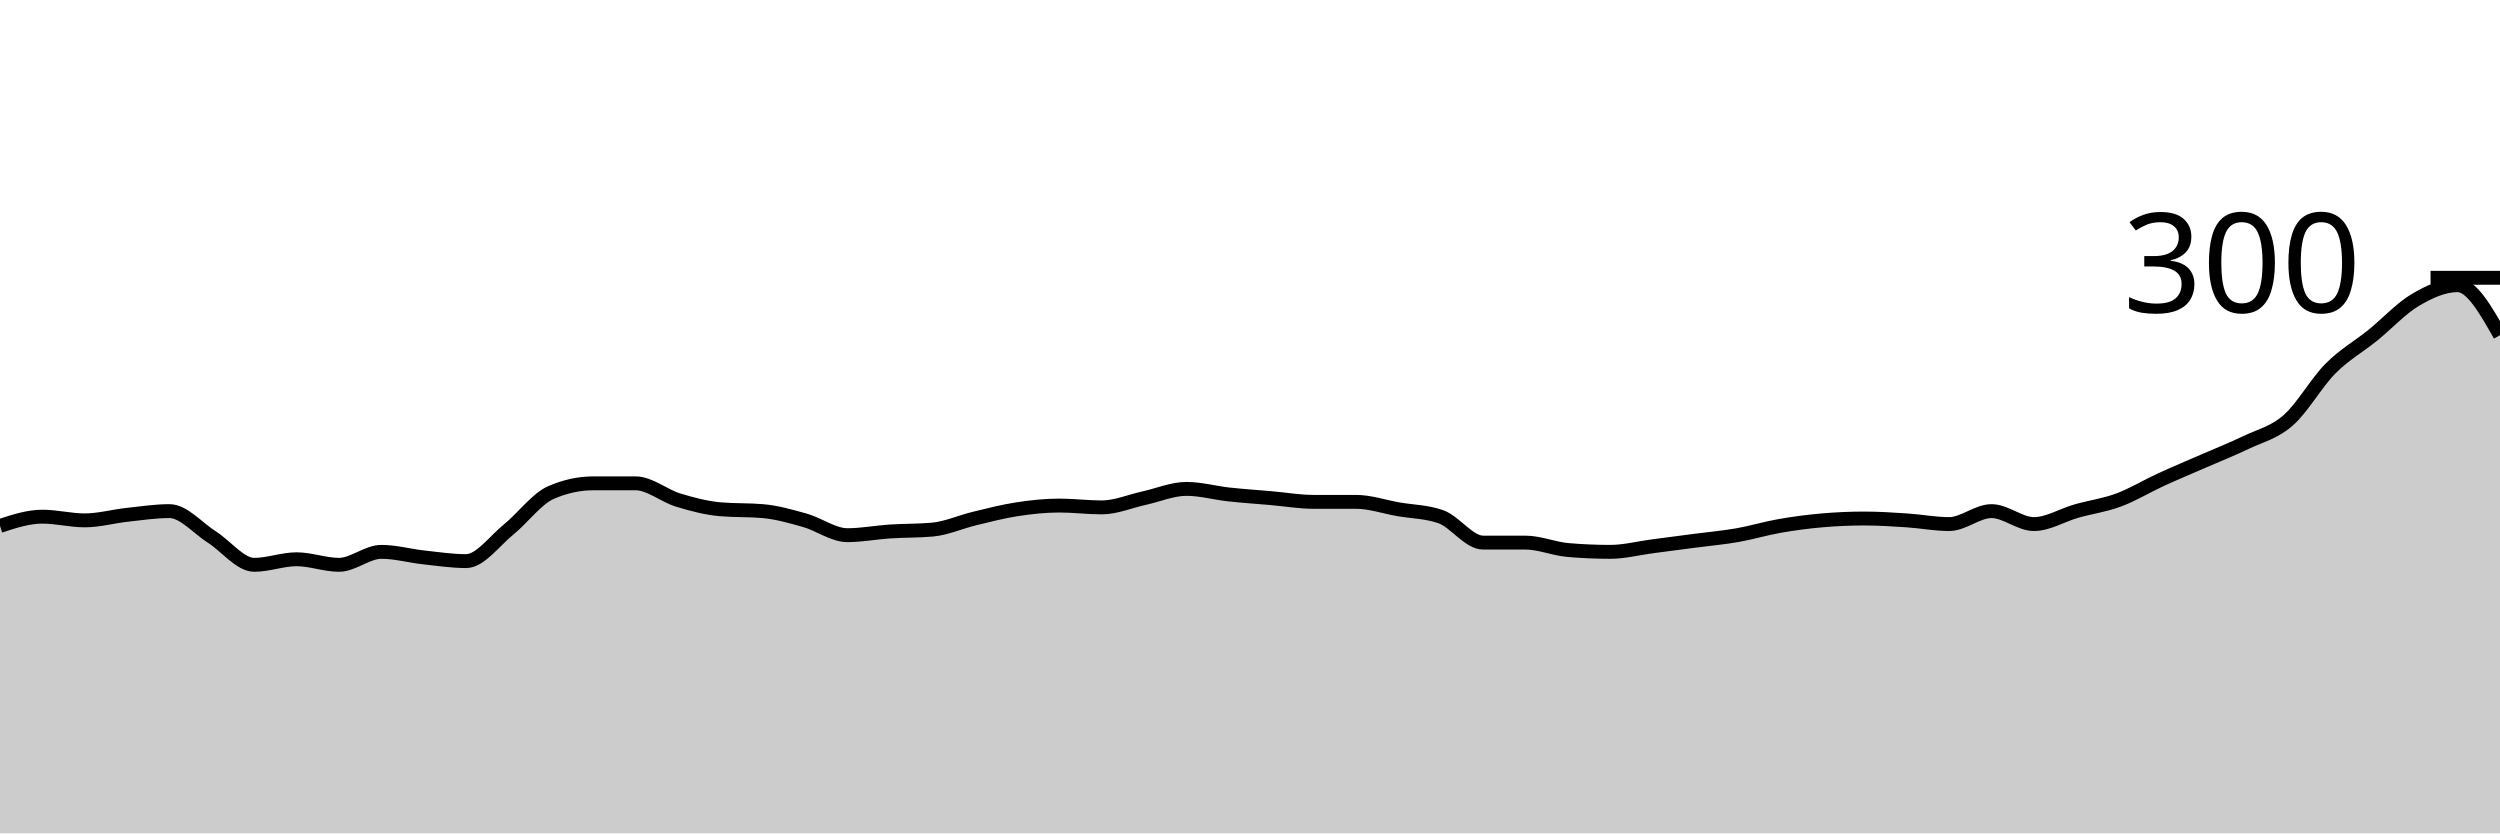
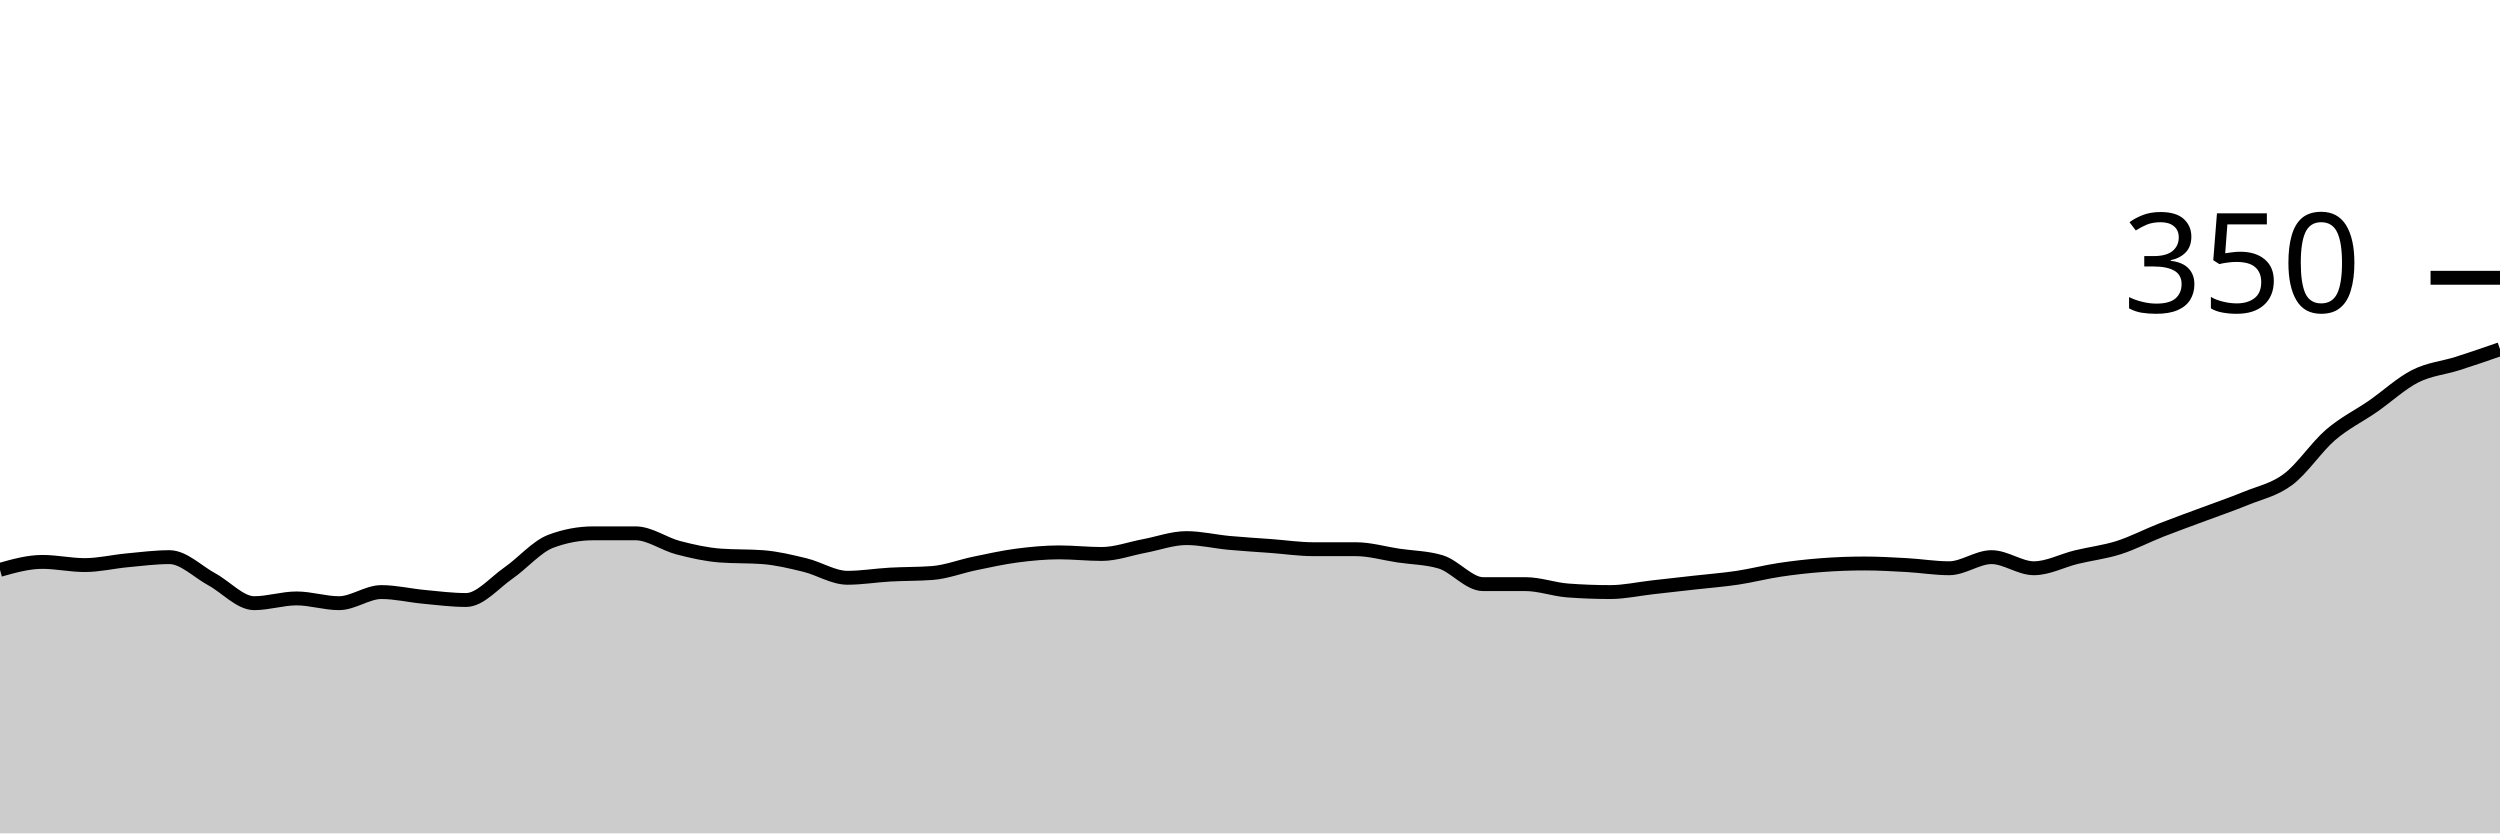
<svg xmlns="http://www.w3.org/2000/svg" viewBox="0 0 180 60">
  <g transform="translate(0,20)">
-     <path class="area" fill="rgba(0, 0, 0, 0.2)" d="M0,17.867C1.017,17.533,2.034,17.2,3.051,17.2C4.068,17.2,5.085,17.467,6.102,17.467C7.119,17.467,8.136,17.178,9.153,17.067C10.169,16.956,11.186,16.8,12.203,16.8C13.22,16.8,14.237,18.022,15.254,18.667C16.271,19.311,17.288,20.667,18.305,20.667C19.322,20.667,20.339,20.267,21.356,20.267C22.373,20.267,23.39,20.667,24.407,20.667C25.424,20.667,26.441,19.733,27.458,19.733C28.475,19.733,29.492,20.022,30.508,20.133C31.525,20.244,32.542,20.4,33.559,20.4C34.576,20.4,35.593,18.956,36.61,18.133C37.627,17.311,38.644,15.911,39.661,15.467C40.678,15.022,41.695,14.8,42.712,14.8C43.729,14.8,44.746,14.8,45.763,14.8C46.78,14.8,47.797,15.689,48.814,16C49.831,16.311,50.847,16.578,51.864,16.667C52.881,16.756,53.898,16.711,54.915,16.8C55.932,16.889,56.949,17.178,57.966,17.467C58.983,17.756,60,18.533,61.017,18.533C62.034,18.533,63.051,18.333,64.068,18.267C65.085,18.2,66.102,18.222,67.119,18.133C68.136,18.044,69.153,17.578,70.169,17.333C71.186,17.089,72.203,16.822,73.22,16.667C74.237,16.511,75.254,16.4,76.271,16.4C77.288,16.4,78.305,16.533,79.322,16.533C80.339,16.533,81.356,16.089,82.373,15.867C83.39,15.644,84.407,15.2,85.424,15.2C86.441,15.2,87.458,15.489,88.475,15.6C89.492,15.711,90.508,15.778,91.525,15.867C92.542,15.956,93.559,16.133,94.576,16.133C95.593,16.133,96.61,16.133,97.627,16.133C98.644,16.133,99.661,16.489,100.678,16.667C101.695,16.844,102.712,16.844,103.729,17.2C104.746,17.556,105.763,19.067,106.78,19.067C107.797,19.067,108.814,19.067,109.831,19.067C110.847,19.067,111.864,19.511,112.881,19.6C113.898,19.689,114.915,19.733,115.932,19.733C116.949,19.733,117.966,19.467,118.983,19.333C120,19.2,121.017,19.067,122.034,18.933C123.051,18.8,124.068,18.711,125.085,18.533C126.102,18.356,127.119,18.044,128.136,17.867C129.153,17.689,130.169,17.556,131.186,17.467C132.203,17.378,133.22,17.333,134.237,17.333C135.254,17.333,136.271,17.4,137.288,17.467C138.305,17.533,139.322,17.733,140.339,17.733C141.356,17.733,142.373,16.8,143.39,16.8C144.407,16.8,145.424,17.733,146.441,17.733C147.458,17.733,148.475,17.089,149.492,16.8C150.508,16.511,151.525,16.378,152.542,16C153.559,15.622,154.576,15,155.593,14.533C156.61,14.067,157.627,13.644,158.644,13.2C159.661,12.756,160.678,12.356,161.695,11.867C162.712,11.378,163.729,11.156,164.746,10.267C165.763,9.378,166.78,7.556,167.797,6.533C168.814,5.511,169.831,4.956,170.847,4.133C171.864,3.311,172.881,2.2,173.898,1.6C174.915,1,175.932,0.533,176.949,0.533C177.966,0.533,178.983,2.333,180,4.133L180,40C178.983,40,177.966,40,176.949,40C175.932,40,174.915,40,173.898,40C172.881,40,171.864,40,170.847,40C169.831,40,168.814,40,167.797,40C166.78,40,165.763,40,164.746,40C163.729,40,162.712,40,161.695,40C160.678,40,159.661,40,158.644,40C157.627,40,156.61,40,155.593,40C154.576,40,153.559,40,152.542,40C151.525,40,150.508,40,149.492,40C148.475,40,147.458,40,146.441,40C145.424,40,144.407,40,143.39,40C142.373,40,141.356,40,140.339,40C139.322,40,138.305,40,137.288,40C136.271,40,135.254,40,134.237,40C133.22,40,132.203,40,131.186,40C130.169,40,129.153,40,128.136,40C127.119,40,126.102,40,125.085,40C124.068,40,123.051,40,122.034,40C121.017,40,120,40,118.983,40C117.966,40,116.949,40,115.932,40C114.915,40,113.898,40,112.881,40C111.864,40,110.847,40,109.831,40C108.814,40,107.797,40,106.78,40C105.763,40,104.746,40,103.729,40C102.712,40,101.695,40,100.678,40C99.661,40,98.644,40,97.627,40C96.61,40,95.593,40,94.576,40C93.559,40,92.542,40,91.525,40C90.508,40,89.492,40,88.475,40C87.458,40,86.441,40,85.424,40C84.407,40,83.39,40,82.373,40C81.356,40,80.339,40,79.322,40C78.305,40,77.288,40,76.271,40C75.254,40,74.237,40,73.22,40C72.203,40,71.186,40,70.169,40C69.153,40,68.136,40,67.119,40C66.102,40,65.085,40,64.068,40C63.051,40,62.034,40,61.017,40C60,40,58.983,40,57.966,40C56.949,40,55.932,40,54.915,40C53.898,40,52.881,40,51.864,40C50.847,40,49.831,40,48.814,40C47.797,40,46.78,40,45.763,40C44.746,40,43.729,40,42.712,40C41.695,40,40.678,40,39.661,40C38.644,40,37.627,40,36.61,40C35.593,40,34.576,40,33.559,40C32.542,40,31.525,40,30.508,40C29.492,40,28.475,40,27.458,40C26.441,40,25.424,40,24.407,40C23.39,40,22.373,40,21.356,40C20.339,40,19.322,40,18.305,40C17.288,40,16.271,40,15.254,40C14.237,40,13.22,40,12.203,40C11.186,40,10.169,40,9.153,40C8.136,40,7.119,40,6.102,40C5.085,40,4.068,40,3.051,40C2.034,40,1.017,40,0,40Z" />
-     <path class="line" stroke="black" fill="none" d="M0,17.867C1.017,17.533,2.034,17.2,3.051,17.2C4.068,17.2,5.085,17.467,6.102,17.467C7.119,17.467,8.136,17.178,9.153,17.067C10.169,16.956,11.186,16.8,12.203,16.8C13.22,16.8,14.237,18.022,15.254,18.667C16.271,19.311,17.288,20.667,18.305,20.667C19.322,20.667,20.339,20.267,21.356,20.267C22.373,20.267,23.39,20.667,24.407,20.667C25.424,20.667,26.441,19.733,27.458,19.733C28.475,19.733,29.492,20.022,30.508,20.133C31.525,20.244,32.542,20.4,33.559,20.4C34.576,20.4,35.593,18.956,36.61,18.133C37.627,17.311,38.644,15.911,39.661,15.467C40.678,15.022,41.695,14.8,42.712,14.8C43.729,14.8,44.746,14.8,45.763,14.8C46.78,14.8,47.797,15.689,48.814,16C49.831,16.311,50.847,16.578,51.864,16.667C52.881,16.756,53.898,16.711,54.915,16.8C55.932,16.889,56.949,17.178,57.966,17.467C58.983,17.756,60,18.533,61.017,18.533C62.034,18.533,63.051,18.333,64.068,18.267C65.085,18.2,66.102,18.222,67.119,18.133C68.136,18.044,69.153,17.578,70.169,17.333C71.186,17.089,72.203,16.822,73.22,16.667C74.237,16.511,75.254,16.4,76.271,16.4C77.288,16.4,78.305,16.533,79.322,16.533C80.339,16.533,81.356,16.089,82.373,15.867C83.39,15.644,84.407,15.2,85.424,15.2C86.441,15.2,87.458,15.489,88.475,15.6C89.492,15.711,90.508,15.778,91.525,15.867C92.542,15.956,93.559,16.133,94.576,16.133C95.593,16.133,96.61,16.133,97.627,16.133C98.644,16.133,99.661,16.489,100.678,16.667C101.695,16.844,102.712,16.844,103.729,17.2C104.746,17.556,105.763,19.067,106.78,19.067C107.797,19.067,108.814,19.067,109.831,19.067C110.847,19.067,111.864,19.511,112.881,19.6C113.898,19.689,114.915,19.733,115.932,19.733C116.949,19.733,117.966,19.467,118.983,19.333C120,19.2,121.017,19.067,122.034,18.933C123.051,18.8,124.068,18.711,125.085,18.533C126.102,18.356,127.119,18.044,128.136,17.867C129.153,17.689,130.169,17.556,131.186,17.467C132.203,17.378,133.22,17.333,134.237,17.333C135.254,17.333,136.271,17.4,137.288,17.467C138.305,17.533,139.322,17.733,140.339,17.733C141.356,17.733,142.373,16.8,143.39,16.8C144.407,16.8,145.424,17.733,146.441,17.733C147.458,17.733,148.475,17.089,149.492,16.8C150.508,16.511,151.525,16.378,152.542,16C153.559,15.622,154.576,15,155.593,14.533C156.61,14.067,157.627,13.644,158.644,13.2C159.661,12.756,160.678,12.356,161.695,11.867C162.712,11.378,163.729,11.156,164.746,10.267C165.763,9.378,166.78,7.556,167.797,6.533C168.814,5.511,169.831,4.956,170.847,4.133C171.864,3.311,172.881,2.2,173.898,1.6C174.915,1,175.932,0.533,176.949,0.533C177.966,0.533,178.983,2.333,180,4.133" />
+     <path class="area" fill="rgba(0, 0, 0, 0.2)" d="M0,21.029C1.017,20.743,2.034,20.457,3.051,20.457C4.068,20.457,5.085,20.686,6.102,20.686C7.119,20.686,8.136,20.438,9.153,20.343C10.169,20.248,11.186,20.114,12.203,20.114C13.22,20.114,14.237,21.162,15.254,21.714C16.271,22.267,17.288,23.429,18.305,23.429C19.322,23.429,20.339,23.086,21.356,23.086C22.373,23.086,23.39,23.429,24.407,23.429C25.424,23.429,26.441,22.629,27.458,22.629C28.475,22.629,29.492,22.876,30.508,22.971C31.525,23.067,32.542,23.2,33.559,23.2C34.576,23.2,35.593,21.962,36.61,21.257C37.627,20.552,38.644,19.352,39.661,18.971C40.678,18.59,41.695,18.4,42.712,18.4C43.729,18.4,44.746,18.4,45.763,18.4C46.78,18.4,47.797,19.162,48.814,19.429C49.831,19.695,50.847,19.924,51.864,20C52.881,20.076,53.898,20.038,54.915,20.114C55.932,20.19,56.949,20.438,57.966,20.686C58.983,20.933,60,21.6,61.017,21.6C62.034,21.6,63.051,21.429,64.068,21.371C65.085,21.314,66.102,21.333,67.119,21.257C68.136,21.181,69.153,20.781,70.169,20.571C71.186,20.362,72.203,20.133,73.22,20C74.237,19.867,75.254,19.771,76.271,19.771C77.288,19.771,78.305,19.886,79.322,19.886C80.339,19.886,81.356,19.505,82.373,19.314C83.39,19.124,84.407,18.743,85.424,18.743C86.441,18.743,87.458,18.99,88.475,19.086C89.492,19.181,90.508,19.238,91.525,19.314C92.542,19.39,93.559,19.543,94.576,19.543C95.593,19.543,96.61,19.543,97.627,19.543C98.644,19.543,99.661,19.848,100.678,20C101.695,20.152,102.712,20.152,103.729,20.457C104.746,20.762,105.763,22.057,106.78,22.057C107.797,22.057,108.814,22.057,109.831,22.057C110.847,22.057,111.864,22.438,112.881,22.514C113.898,22.59,114.915,22.629,115.932,22.629C116.949,22.629,117.966,22.4,118.983,22.286C120,22.171,121.017,22.057,122.034,21.943C123.051,21.829,124.068,21.752,125.085,21.6C126.102,21.448,127.119,21.181,128.136,21.029C129.153,20.876,130.169,20.762,131.186,20.686C132.203,20.61,133.22,20.571,134.237,20.571C135.254,20.571,136.271,20.629,137.288,20.686C138.305,20.743,139.322,20.914,140.339,20.914C141.356,20.914,142.373,20.114,143.39,20.114C144.407,20.114,145.424,20.914,146.441,20.914C147.458,20.914,148.475,20.362,149.492,20.114C150.508,19.867,151.525,19.752,152.542,19.429C153.559,19.105,154.576,18.571,155.593,18.171C156.61,17.771,157.627,17.41,158.644,17.029C159.661,16.648,160.678,16.305,161.695,15.886C162.712,15.467,163.729,15.276,164.746,14.514C165.763,13.752,166.78,12.19,167.797,11.314C168.814,10.438,169.831,9.962,170.847,9.257C171.864,8.552,172.881,7.6,173.898,7.086C174.915,6.571,175.932,6.495,176.949,6.171C177.966,5.848,178.983,5.495,180,5.143L180,40C178.983,40,177.966,40,176.949,40C175.932,40,174.915,40,173.898,40C172.881,40,171.864,40,170.847,40C169.831,40,168.814,40,167.797,40C166.78,40,165.763,40,164.746,40C163.729,40,162.712,40,161.695,40C160.678,40,159.661,40,158.644,40C157.627,40,156.61,40,155.593,40C154.576,40,153.559,40,152.542,40C151.525,40,150.508,40,149.492,40C148.475,40,147.458,40,146.441,40C145.424,40,144.407,40,143.39,40C142.373,40,141.356,40,140.339,40C139.322,40,138.305,40,137.288,40C136.271,40,135.254,40,134.237,40C133.22,40,132.203,40,131.186,40C130.169,40,129.153,40,128.136,40C127.119,40,126.102,40,125.085,40C124.068,40,123.051,40,122.034,40C121.017,40,120,40,118.983,40C117.966,40,116.949,40,115.932,40C114.915,40,113.898,40,112.881,40C111.864,40,110.847,40,109.831,40C108.814,40,107.797,40,106.78,40C105.763,40,104.746,40,103.729,40C102.712,40,101.695,40,100.678,40C99.661,40,98.644,40,97.627,40C96.61,40,95.593,40,94.576,40C93.559,40,92.542,40,91.525,40C90.508,40,89.492,40,88.475,40C87.458,40,86.441,40,85.424,40C84.407,40,83.39,40,82.373,40C81.356,40,80.339,40,79.322,40C78.305,40,77.288,40,76.271,40C75.254,40,74.237,40,73.22,40C72.203,40,71.186,40,70.169,40C69.153,40,68.136,40,67.119,40C66.102,40,65.085,40,64.068,40C63.051,40,62.034,40,61.017,40C60,40,58.983,40,57.966,40C56.949,40,55.932,40,54.915,40C53.898,40,52.881,40,51.864,40C50.847,40,49.831,40,48.814,40C47.797,40,46.78,40,45.763,40C44.746,40,43.729,40,42.712,40C41.695,40,40.678,40,39.661,40C38.644,40,37.627,40,36.61,40C35.593,40,34.576,40,33.559,40C32.542,40,31.525,40,30.508,40C29.492,40,28.475,40,27.458,40C26.441,40,25.424,40,24.407,40C23.39,40,22.373,40,21.356,40C20.339,40,19.322,40,18.305,40C17.288,40,16.271,40,15.254,40C14.237,40,13.22,40,12.203,40C11.186,40,10.169,40,9.153,40C8.136,40,7.119,40,6.102,40C5.085,40,4.068,40,3.051,40C2.034,40,1.017,40,0,40Z" />
+     <path class="line" stroke="black" fill="none" d="M0,21.029C1.017,20.743,2.034,20.457,3.051,20.457C4.068,20.457,5.085,20.686,6.102,20.686C7.119,20.686,8.136,20.438,9.153,20.343C10.169,20.248,11.186,20.114,12.203,20.114C13.22,20.114,14.237,21.162,15.254,21.714C16.271,22.267,17.288,23.429,18.305,23.429C19.322,23.429,20.339,23.086,21.356,23.086C22.373,23.086,23.39,23.429,24.407,23.429C25.424,23.429,26.441,22.629,27.458,22.629C28.475,22.629,29.492,22.876,30.508,22.971C31.525,23.067,32.542,23.2,33.559,23.2C34.576,23.2,35.593,21.962,36.61,21.257C37.627,20.552,38.644,19.352,39.661,18.971C40.678,18.59,41.695,18.4,42.712,18.4C43.729,18.4,44.746,18.4,45.763,18.4C46.78,18.4,47.797,19.162,48.814,19.429C49.831,19.695,50.847,19.924,51.864,20C52.881,20.076,53.898,20.038,54.915,20.114C55.932,20.19,56.949,20.438,57.966,20.686C58.983,20.933,60,21.6,61.017,21.6C62.034,21.6,63.051,21.429,64.068,21.371C65.085,21.314,66.102,21.333,67.119,21.257C68.136,21.181,69.153,20.781,70.169,20.571C71.186,20.362,72.203,20.133,73.22,20C74.237,19.867,75.254,19.771,76.271,19.771C77.288,19.771,78.305,19.886,79.322,19.886C80.339,19.886,81.356,19.505,82.373,19.314C83.39,19.124,84.407,18.743,85.424,18.743C86.441,18.743,87.458,18.99,88.475,19.086C89.492,19.181,90.508,19.238,91.525,19.314C92.542,19.39,93.559,19.543,94.576,19.543C95.593,19.543,96.61,19.543,97.627,19.543C98.644,19.543,99.661,19.848,100.678,20C101.695,20.152,102.712,20.152,103.729,20.457C104.746,20.762,105.763,22.057,106.78,22.057C107.797,22.057,108.814,22.057,109.831,22.057C110.847,22.057,111.864,22.438,112.881,22.514C113.898,22.59,114.915,22.629,115.932,22.629C116.949,22.629,117.966,22.4,118.983,22.286C120,22.171,121.017,22.057,122.034,21.943C123.051,21.829,124.068,21.752,125.085,21.6C126.102,21.448,127.119,21.181,128.136,21.029C129.153,20.876,130.169,20.762,131.186,20.686C132.203,20.61,133.22,20.571,134.237,20.571C135.254,20.571,136.271,20.629,137.288,20.686C138.305,20.743,139.322,20.914,140.339,20.914C141.356,20.914,142.373,20.114,143.39,20.114C144.407,20.114,145.424,20.914,146.441,20.914C147.458,20.914,148.475,20.362,149.492,20.114C150.508,19.867,151.525,19.752,152.542,19.429C153.559,19.105,154.576,18.571,155.593,18.171C156.61,17.771,157.627,17.41,158.644,17.029C159.661,16.648,160.678,16.305,161.695,15.886C162.712,15.467,163.729,15.276,164.746,14.514C165.763,13.752,166.78,12.19,167.797,11.314C168.814,10.438,169.831,9.962,170.847,9.257C171.864,8.552,172.881,7.6,173.898,7.086C174.915,6.571,175.932,6.495,176.949,6.171C177.966,5.848,178.983,5.495,180,5.143" />
    <path class="axis-ceiling" stroke-width="1" stroke="black" fill="none" d="M175,0L180,0" />
-     <text class="axis-ceiling-label" font-family="sans-serif" text-anchor="end" font-size="10px" x="170" y="2.5">300</text>
+     <text class="axis-ceiling-label" font-family="sans-serif" text-anchor="end" font-size="10px" x="170" y="2.5">350</text>
  </g>
</svg>
